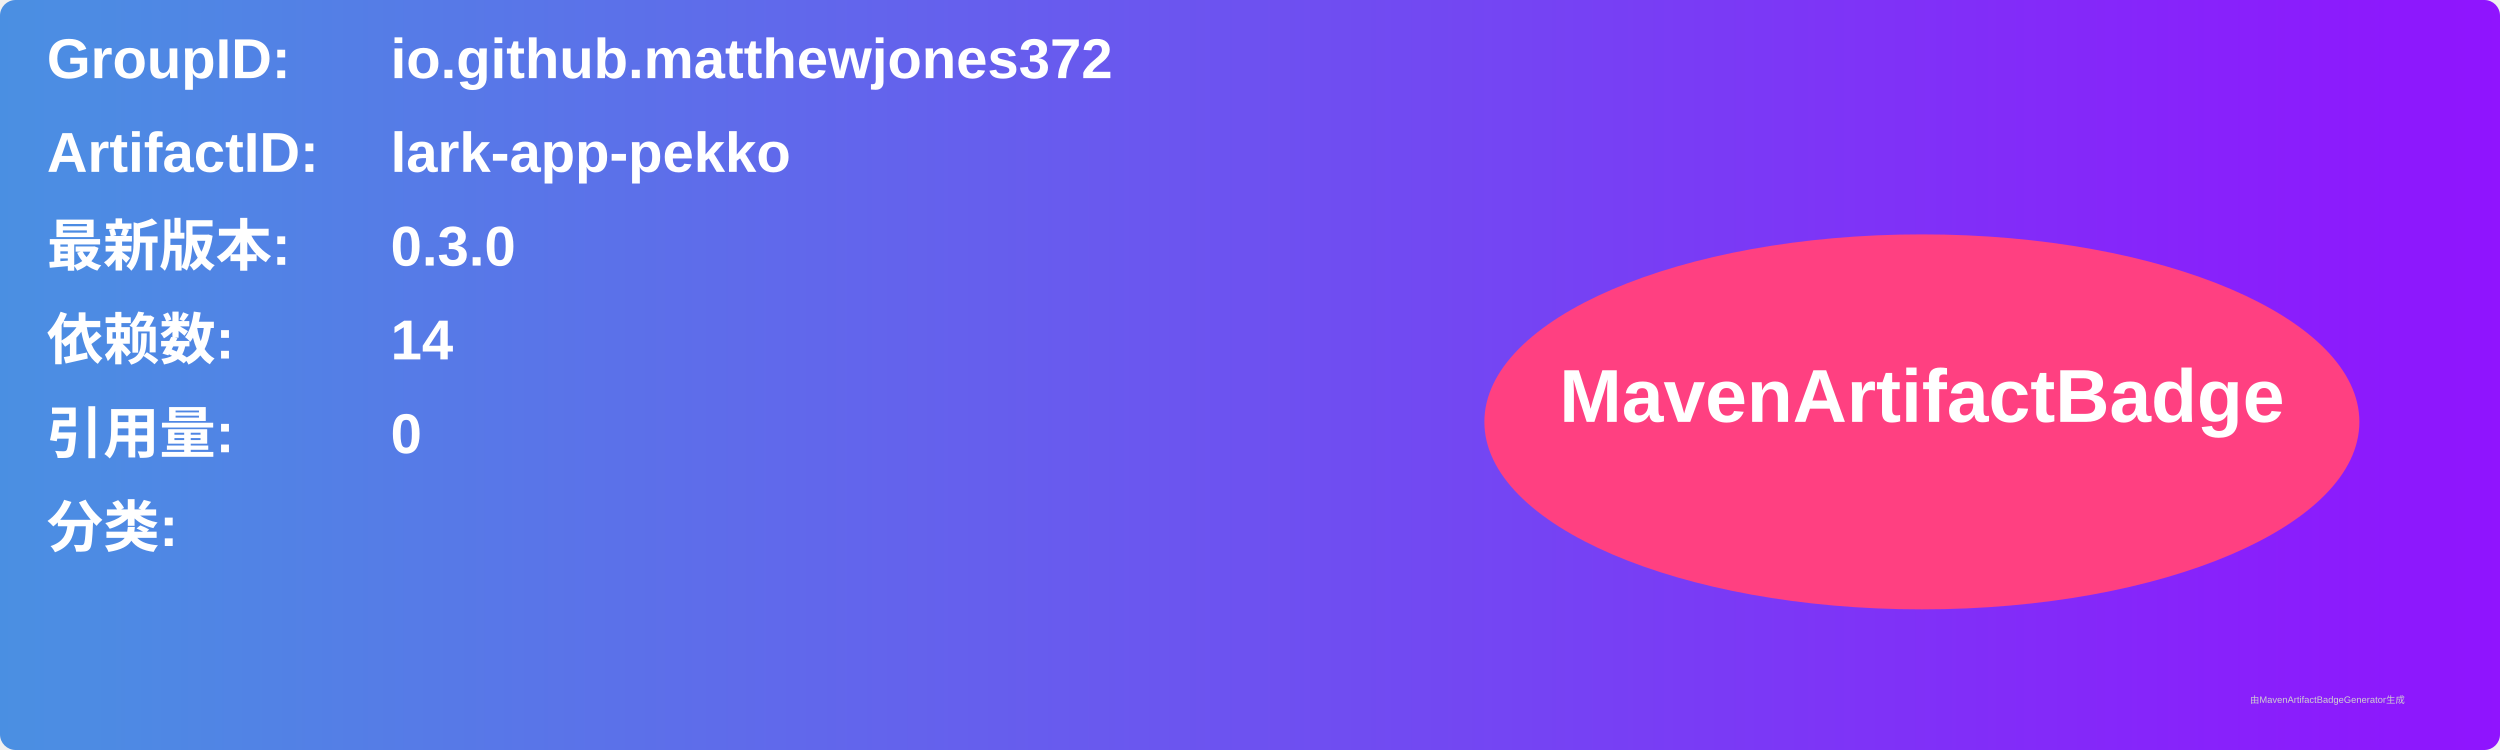
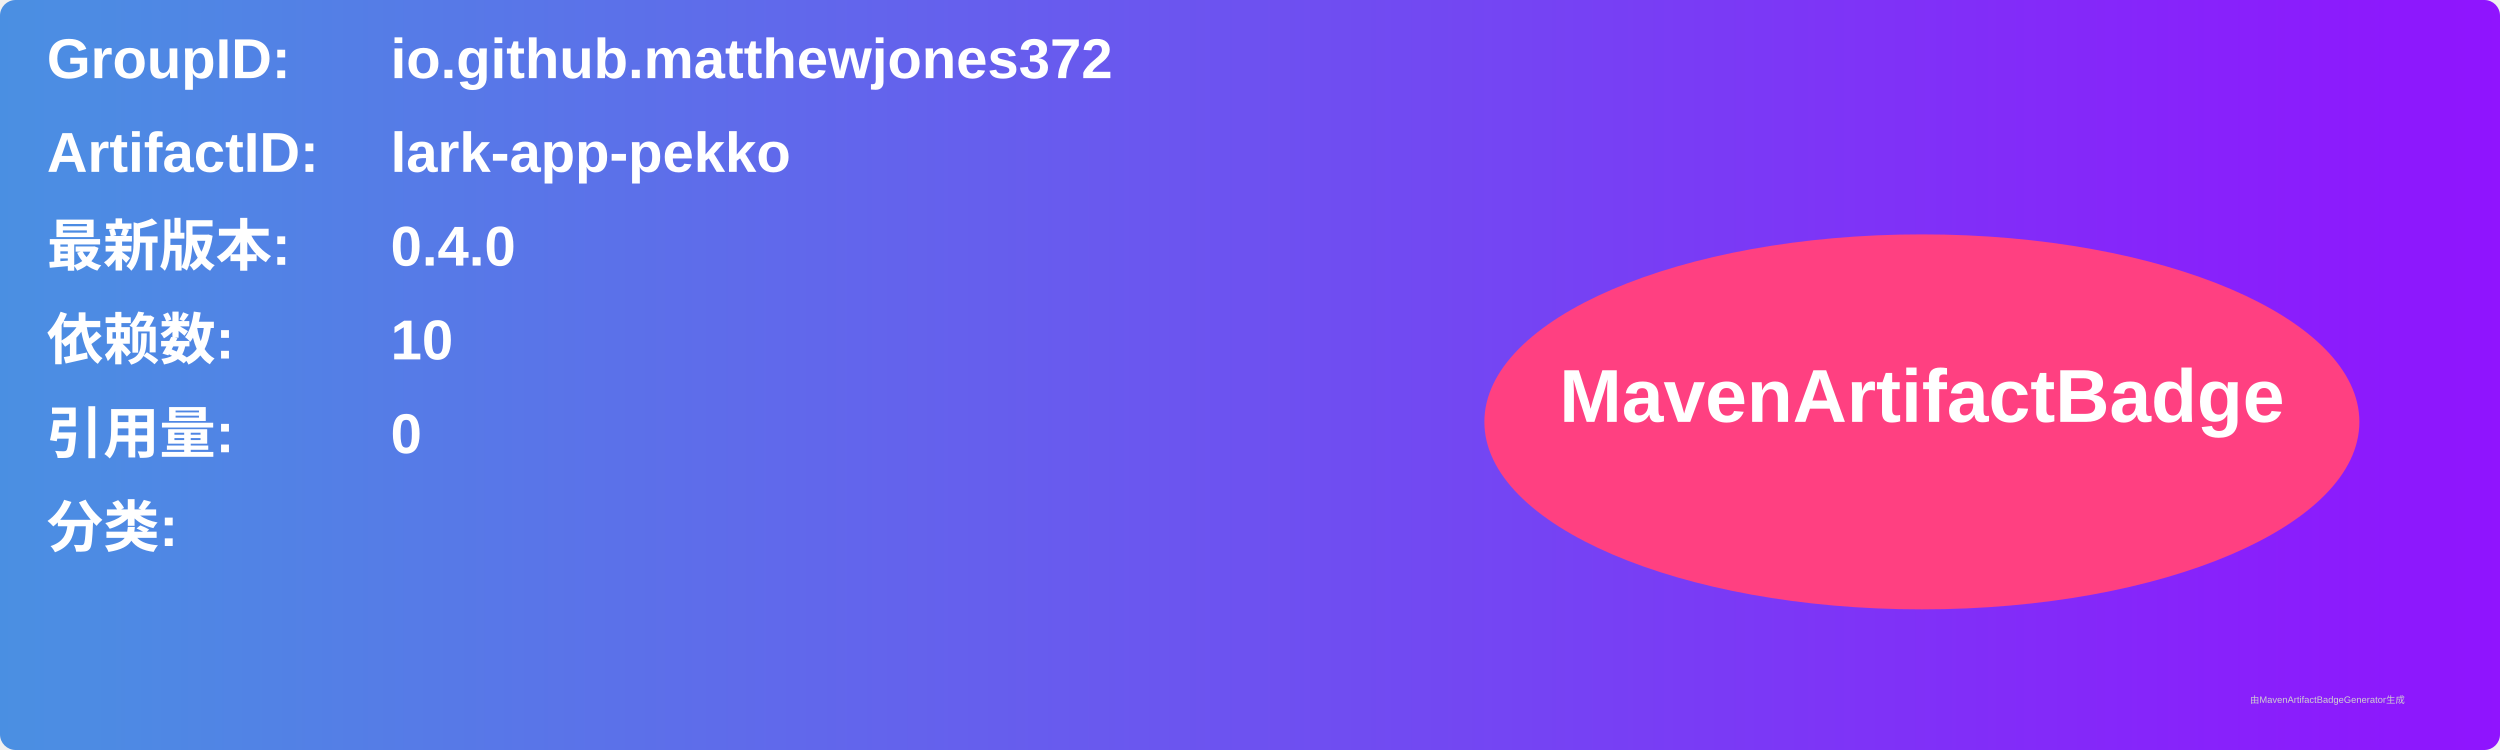
<svg xmlns="http://www.w3.org/2000/svg" width="800" height="240" viewBox="0 0 800 240">
  <linearGradient id="grad" x1="0%" y1="0%" x2="100%" y2="0%">
    <stop offset="0%" stop-color="#4a90e2" />
    <stop offset="100%" stop-color="#9013fe" />
  </linearGradient>
  <rect width="100%" height="100%" rx="5" ry="5" fill="url(#grad)" />
  <g transform="translate(15, 15)">
    <text x="0" y="10" font-family="Arial" font-size="18" fill="white" font-weight="bold" width="260">GroupID:</text>
    <text x="110" y="10" font-family="Arial" font-size="18" fill="white" font-weight="bold" width="460">io.github.matthewjones372</text>
    <text x="0" y="40" font-family="Arial" font-size="18" fill="white" font-weight="bold" width="260">ArtifactID:</text>
    <text x="110" y="40" font-family="Arial" font-size="18" fill="white" font-weight="bold" width="460">lark-app-pekko</text>
    <text x="0" y="70" font-family="Arial" font-size="18" fill="white" font-weight="bold">最新版本:</text>
    <text x="110" y="70" font-family="Arial" font-size="18" fill="white" font-weight="bold">
-       <tspan font-weight="bold">0.3.0</tspan>
+       <tspan font-weight="bold">0.4.0</tspan>
    </text>
    <text x="0" y="100" font-family="Arial" font-size="18" fill="white" font-weight="bold">依赖数: </text>
    <text x="110" y="100" font-family="Arial" font-size="18" fill="white">
-       <tspan font-weight="bold">14</tspan>
+       <tspan font-weight="bold">10</tspan>
    </text>
    <text x="0" y="130" font-family="Arial" font-size="18" fill="white" font-weight="bold">引用量: </text>
    <text x="110" y="130" font-family="Arial" font-size="18" fill="white">
      <tspan font-weight="bold">0</tspan>
    </text>
    <text x="0" y="160" font-family="Arial" font-size="18" fill="white" font-weight="bold">分类:</text>
    <text x="10" y="190" font-family="Arial" font-size="10" fill="white">
      <tspan font-weight="bold" />
    </text>
    <ellipse cx="600" cy="120" rx="140" ry="60" fill="#ff4081" />
    <text x="600" y="120" text-anchor="middle" font-family="Arial" font-size="24" fill="white" font-weight="bold">MavenArtifactBadge</text>
  </g>
  <text x="720" y="225" font-family="Arial" font-size="3" fill="#d0d0d0">由MavenArtifactBadgeGenerator生成</text>
</svg>
